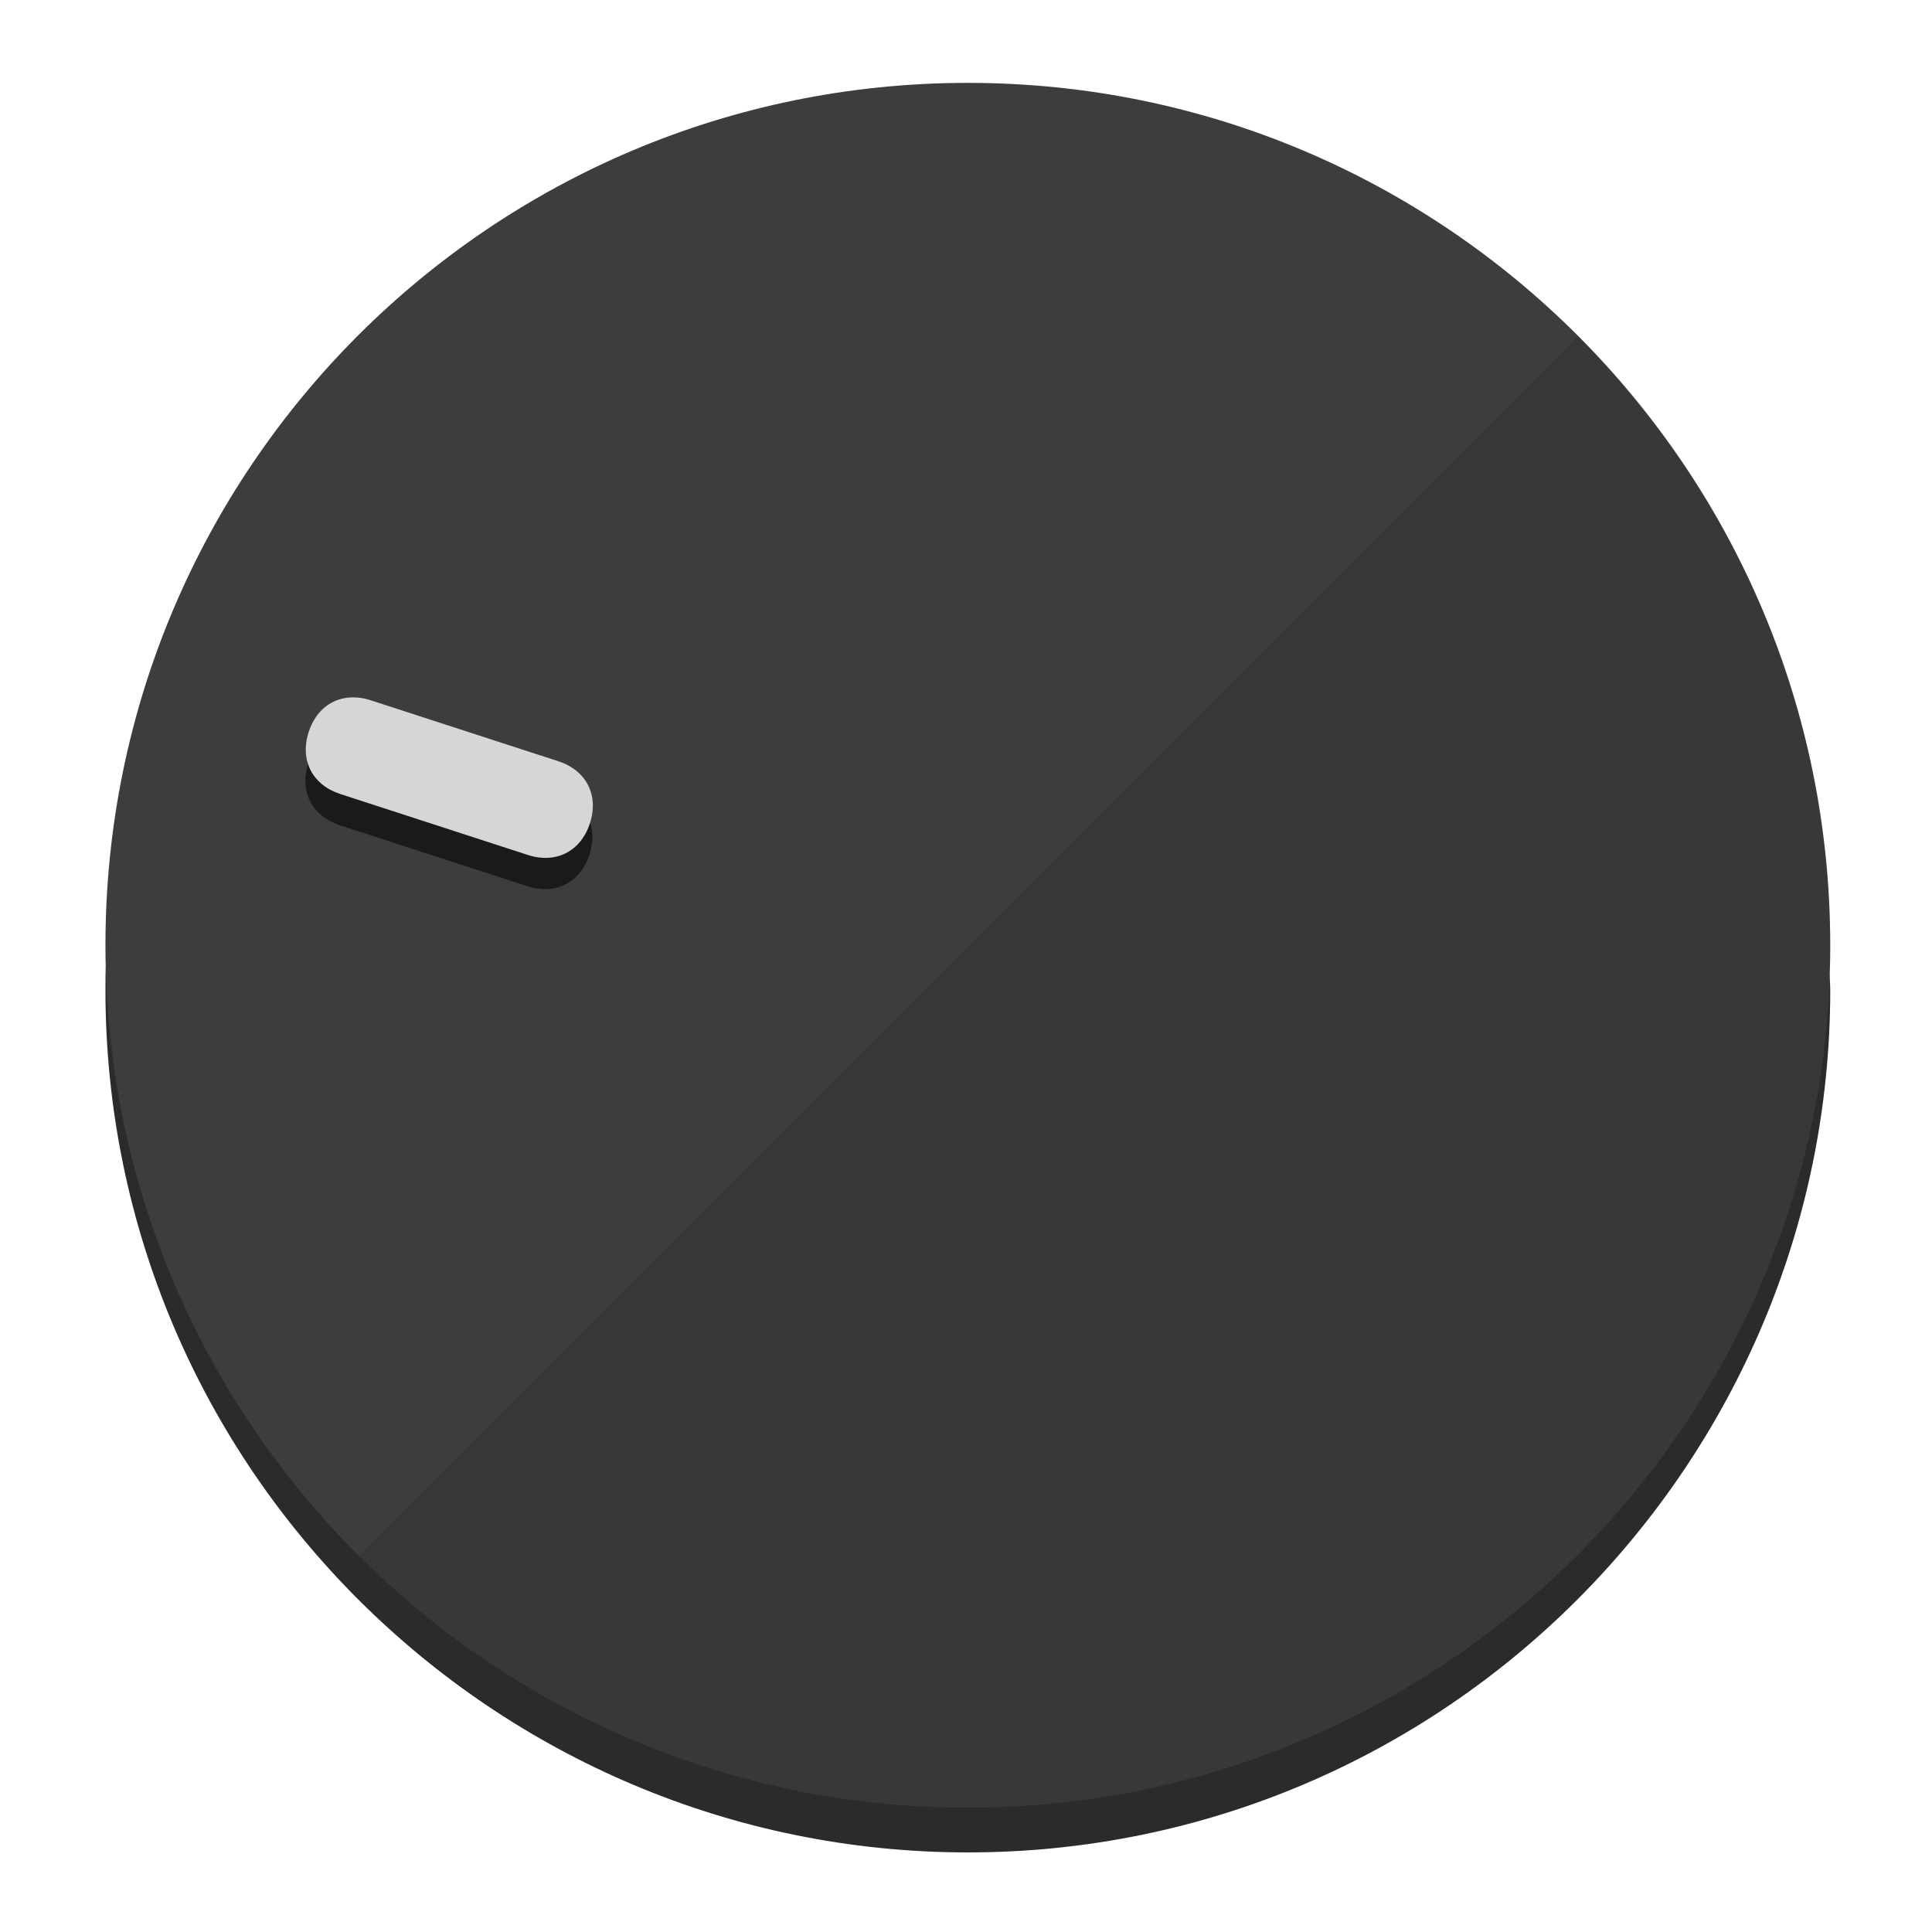
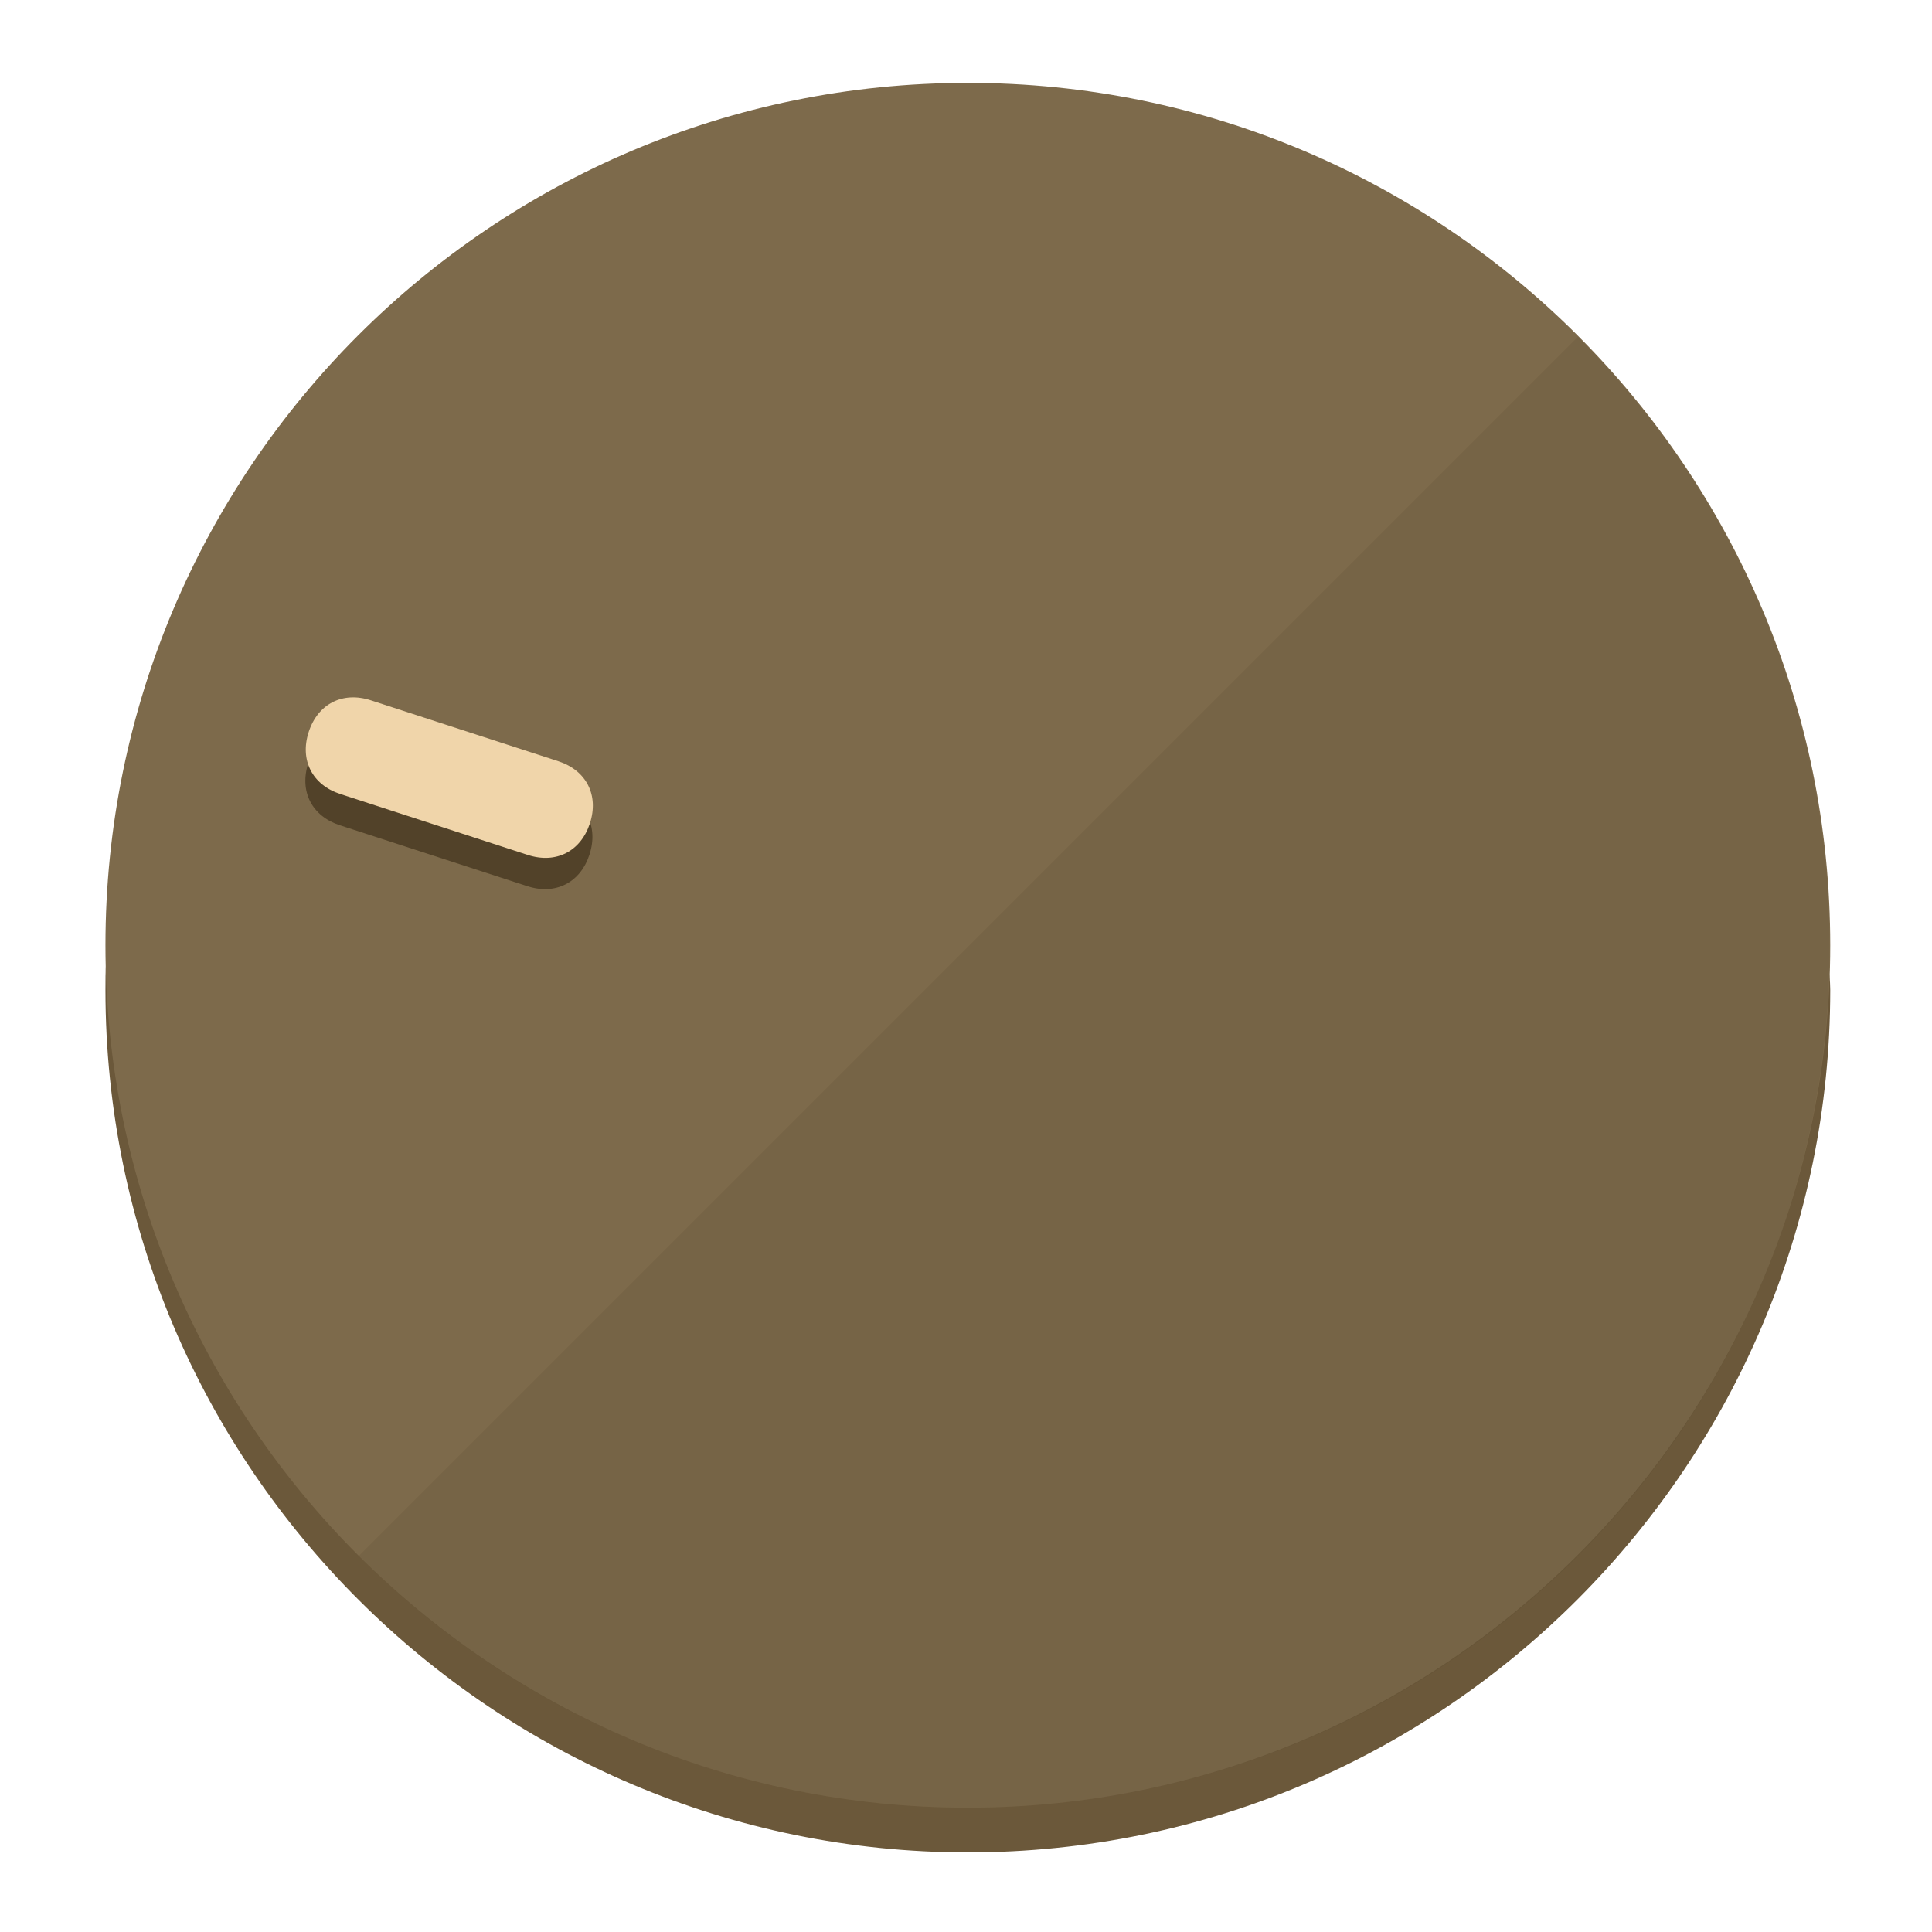
<svg xmlns="http://www.w3.org/2000/svg" height="120px" width="120px" version="1.1" id="Layer_1" viewBox="0 0 496.8 496.8" xml:space="preserve">
  <defs id="defs23" />
  <g id="g3158">
-     <path style="display:inline;fill:#2B2B2B;fill-opacity:1;stroke-width:1.584" d="m 248.875,445.92 c 116.582,0 212.89,-91.238 220.493,-205.286 0,5.069 1.267,8.87 1.267,13.939 0,121.651 -98.842,221.76 -221.76,221.76 -121.651,0 -221.76,-98.842 -221.76,-221.76 0,-5.069 0,-8.87 1.267,-13.939 7.603,114.048 103.91,205.286 220.493,205.286 z" id="path8" />
-     <circle style="display:inline;fill:#3D3D3D;fill-opacity:1;stroke-width:1.584" cx="248.875" cy="243.071" r="221.76" id="circle12" />
-     <path style="display:inline;fill:#1A1A1A;fill-opacity:0.154;stroke-width:1.587" d="m 405.744,86.606 c 86.308,86.308 86.308,227.193 0,313.5 -86.308,86.308 -227.193,86.308 -313.5,0" id="path14" />
+     <path style="display:inline;fill:#6B583A;fill-opacity:1;stroke-width:1.584" d="m 248.875,445.92 c 116.582,0 212.89,-91.238 220.493,-205.286 0,5.069 1.267,8.87 1.267,13.939 0,121.651 -98.842,221.76 -221.76,221.76 -121.651,0 -221.76,-98.842 -221.76,-221.76 0,-5.069 0,-8.87 1.267,-13.939 7.603,114.048 103.91,205.286 220.493,205.286 z" id="path8" />
+     <circle style="display:inline;fill:#7D6A4B;fill-opacity:1;stroke-width:1.584" cx="248.875" cy="243.071" r="221.76" id="circle12" />
+     <path style="display:inline;fill:#524229;fill-opacity:0.154;stroke-width:1.587" d="m 405.744,86.606 c 86.308,86.308 86.308,227.193 0,313.5 -86.308,86.308 -227.193,86.308 -313.5,0" id="path14" />
  </g>
  <g id="g3198">
    <circle style="display:none;fill:#000000;fill-opacity:0;stroke-width:1.584" cx="-154.88" cy="311.577" r="221.76" id="circle12-3" transform="rotate(-72)" />
-     <path style="display:inline;fill:#1A1A1A;fill-opacity:1;stroke-width:1.584" d="m 143.448,203.776 c 7.231,2.35 10.485,8.737 8.136,15.968 v 0 c -2.35,7.231 -8.737,10.485 -15.968,8.136 L 87.409,212.216 c -7.231,-2.35 -10.485,-8.737 -8.136,-15.968 v 0 c 2.35,-7.231 8.737,-10.485 15.968,-8.136 z" id="path3789" />
-     <path style="display:inline;fill:#D6D6D6;stroke-width:1.584" d="m 143.557,195.742 c 7.231,2.35 10.485,8.737 8.136,15.968 v 0 c -2.35,7.231 -8.737,10.485 -15.968,8.136 L 87.518,204.182 c -7.231,-2.35 -10.485,-8.737 -8.136,-15.968 v 0 c 2.35,-7.231 8.737,-10.485 15.968,-8.136 z" id="path915" />
+     <path style="display:inline;fill:#524229;fill-opacity:1;stroke-width:1.584" d="m 143.448,203.776 c 7.231,2.35 10.485,8.737 8.136,15.968 v 0 c -2.35,7.231 -8.737,10.485 -15.968,8.136 L 87.409,212.216 c -7.231,-2.35 -10.485,-8.737 -8.136,-15.968 v 0 c 2.35,-7.231 8.737,-10.485 15.968,-8.136 z" id="path3789" />
+     <path style="display:inline;fill:#F0D5AA;stroke-width:1.584" d="m 143.557,195.742 c 7.231,2.35 10.485,8.737 8.136,15.968 v 0 c -2.35,7.231 -8.737,10.485 -15.968,8.136 L 87.518,204.182 c -7.231,-2.35 -10.485,-8.737 -8.136,-15.968 v 0 c 2.35,-7.231 8.737,-10.485 15.968,-8.136 z" id="path915" />
  </g>
</svg>
